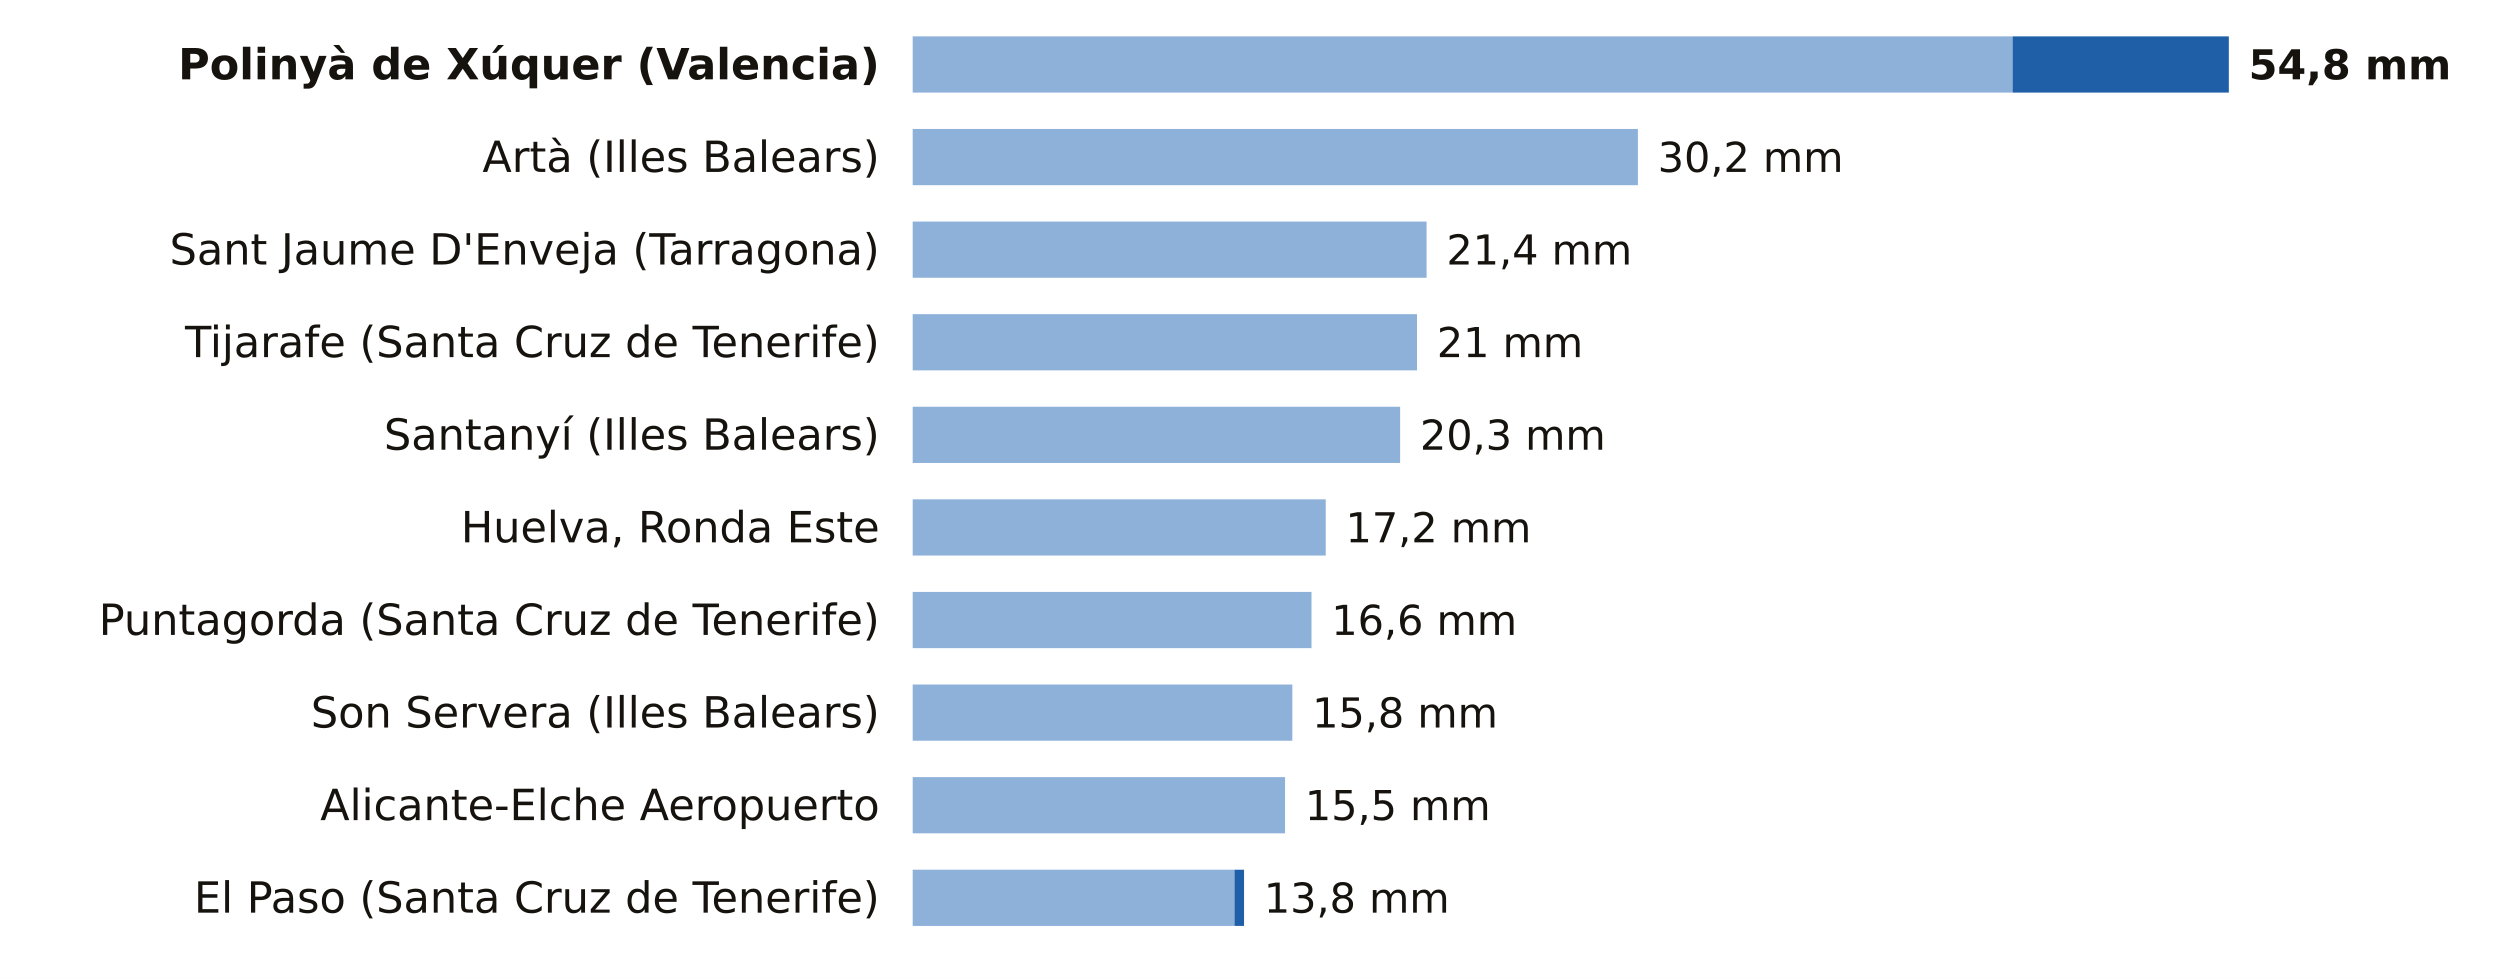
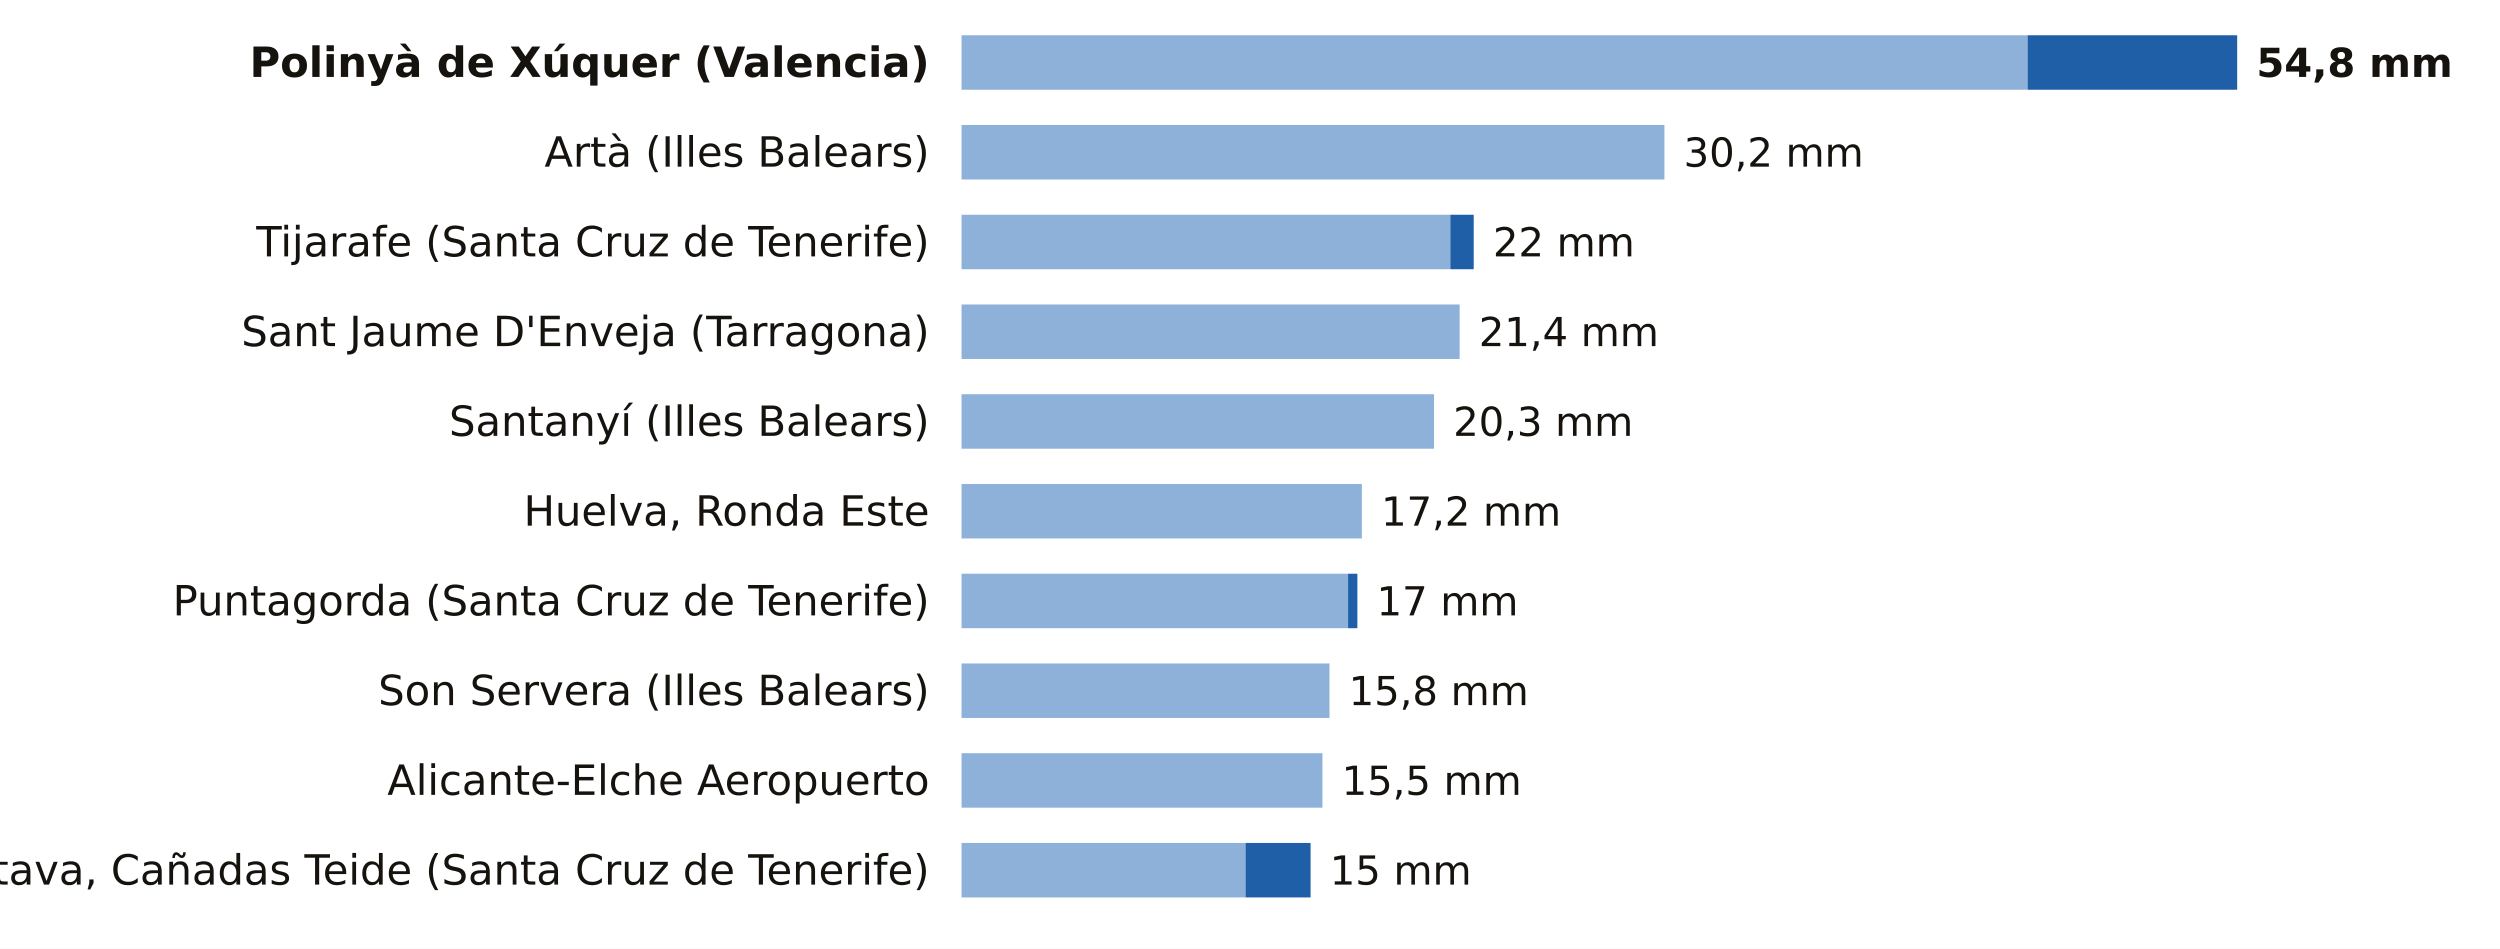
- <svg xmlns="http://www.w3.org/2000/svg" viewBox="0 0 756 296" width="756" height="296" role="img" aria-label="La lluvia de los últimos 7 días, estación a estación">
-   <rect width="756" height="296" fill="#FFFFFF" />
-   <text x="266.0" y="24.0" font-size="13" fill="#16130F" text-anchor="end" font-weight="600" font-family="Public Sans, DejaVu Sans, Arial, sans-serif">Polinyà de Xúquer (Valencia)</text>
-   <rect x="276" y="11" width="332.6" height="17" fill="#8EB1DA" />
-   <rect x="608.6" y="11" width="65.4" height="17" fill="#1F5FA8" />
-   <text x="680.0" y="24.0" font-size="12.5" fill="#16130F" text-anchor="start" font-weight="700" font-family="Public Sans, DejaVu Sans, Arial, sans-serif">54,8 mm</text>
-   <text x="266.0" y="52.0" font-size="13" fill="#16130F" text-anchor="end" font-weight="400" font-family="Public Sans, DejaVu Sans, Arial, sans-serif">Artà (Illes Balears)</text>
-   <rect x="276" y="39" width="219.3" height="17" fill="#8EB1DA" />
-   <text x="501.3" y="52.0" font-size="12.5" fill="#16130F" text-anchor="start" font-weight="500" font-family="Public Sans, DejaVu Sans, Arial, sans-serif">30,2 mm</text>
-   <text x="266.0" y="80.0" font-size="13" fill="#16130F" text-anchor="end" font-weight="400" font-family="Public Sans, DejaVu Sans, Arial, sans-serif">Sant Jaume D'Enveja (Tarragona)</text>
-   <rect x="276" y="67" width="155.4" height="17" fill="#8EB1DA" />
-   <text x="437.4" y="80.0" font-size="12.5" fill="#16130F" text-anchor="start" font-weight="500" font-family="Public Sans, DejaVu Sans, Arial, sans-serif">21,4 mm</text>
-   <text x="266.0" y="108.0" font-size="13" fill="#16130F" text-anchor="end" font-weight="400" font-family="Public Sans, DejaVu Sans, Arial, sans-serif">Tijarafe (Santa Cruz de Tenerife)</text>
-   <rect x="276" y="95" width="152.5" height="17" fill="#8EB1DA" />
-   <text x="434.5" y="108.0" font-size="12.5" fill="#16130F" text-anchor="start" font-weight="500" font-family="Public Sans, DejaVu Sans, Arial, sans-serif">21 mm</text>
-   <text x="266.0" y="136.0" font-size="13" fill="#16130F" text-anchor="end" font-weight="400" font-family="Public Sans, DejaVu Sans, Arial, sans-serif">Santanyí (Illes Balears)</text>
-   <rect x="276" y="123" width="147.4" height="17" fill="#8EB1DA" />
-   <text x="429.4" y="136.0" font-size="12.5" fill="#16130F" text-anchor="start" font-weight="500" font-family="Public Sans, DejaVu Sans, Arial, sans-serif">20,3 mm</text>
-   <text x="266.0" y="164.0" font-size="13" fill="#16130F" text-anchor="end" font-weight="400" font-family="Public Sans, DejaVu Sans, Arial, sans-serif">Huelva, Ronda Este</text>
-   <rect x="276" y="151" width="124.9" height="17" fill="#8EB1DA" />
-   <text x="406.9" y="164.0" font-size="12.5" fill="#16130F" text-anchor="start" font-weight="500" font-family="Public Sans, DejaVu Sans, Arial, sans-serif">17,2 mm</text>
-   <text x="266.0" y="192.0" font-size="13" fill="#16130F" text-anchor="end" font-weight="400" font-family="Public Sans, DejaVu Sans, Arial, sans-serif">Puntagorda (Santa Cruz de Tenerife)</text>
-   <rect x="276" y="179" width="120.6" height="17" fill="#8EB1DA" />
-   <text x="402.6" y="192.0" font-size="12.5" fill="#16130F" text-anchor="start" font-weight="500" font-family="Public Sans, DejaVu Sans, Arial, sans-serif">16,6 mm</text>
-   <text x="266.0" y="220.0" font-size="13" fill="#16130F" text-anchor="end" font-weight="400" font-family="Public Sans, DejaVu Sans, Arial, sans-serif">Son Servera (Illes Balears)</text>
-   <rect x="276" y="207" width="114.8" height="17" fill="#8EB1DA" />
-   <text x="396.8" y="220.0" font-size="12.5" fill="#16130F" text-anchor="start" font-weight="500" font-family="Public Sans, DejaVu Sans, Arial, sans-serif">15,8 mm</text>
-   <text x="266.0" y="248.0" font-size="13" fill="#16130F" text-anchor="end" font-weight="400" font-family="Public Sans, DejaVu Sans, Arial, sans-serif">Alicante-Elche Aeropuerto</text>
-   <rect x="276" y="235" width="112.6" height="17" fill="#8EB1DA" />
-   <text x="394.6" y="248.0" font-size="12.5" fill="#16130F" text-anchor="start" font-weight="500" font-family="Public Sans, DejaVu Sans, Arial, sans-serif">15,5 mm</text>
-   <text x="266.0" y="276.0" font-size="13" fill="#16130F" text-anchor="end" font-weight="400" font-family="Public Sans, DejaVu Sans, Arial, sans-serif">El Paso (Santa Cruz de Tenerife)</text>
-   <rect x="276" y="263" width="97.3" height="17" fill="#8EB1DA" />
-   <rect x="373.3" y="263" width="2.9" height="17" fill="#1F5FA8" />
-   <text x="382.2" y="276.0" font-size="12.5" fill="#16130F" text-anchor="start" font-weight="500" font-family="Public Sans, DejaVu Sans, Arial, sans-serif">13,8 mm</text>
+ <svg xmlns="http://www.w3.org/2000/svg" viewBox="0 0 780 296" width="780" height="296" role="img" aria-label="La lluvia de los últimos 7 días, estación a estación">
+   <rect width="780" height="296" fill="#FFFFFF" />
+   <text x="290.0" y="24.0" font-size="13" fill="#16130F" text-anchor="end" font-weight="600" font-family="Public Sans, DejaVu Sans, Arial, sans-serif">Polinyà de Xúquer (Valencia)</text>
+   <rect x="300" y="11" width="332.6" height="17" fill="#8EB1DA" />
+   <rect x="632.6" y="11" width="65.4" height="17" fill="#1F5FA8" />
+   <text x="704.0" y="24.0" font-size="12.5" fill="#16130F" text-anchor="start" font-weight="700" font-family="Public Sans, DejaVu Sans, Arial, sans-serif">54,8 mm</text>
+   <text x="290.0" y="52.0" font-size="13" fill="#16130F" text-anchor="end" font-weight="400" font-family="Public Sans, DejaVu Sans, Arial, sans-serif">Artà (Illes Balears)</text>
+   <rect x="300" y="39" width="219.3" height="17" fill="#8EB1DA" />
+   <text x="525.3" y="52.0" font-size="12.5" fill="#16130F" text-anchor="start" font-weight="500" font-family="Public Sans, DejaVu Sans, Arial, sans-serif">30,2 mm</text>
+   <text x="290.0" y="80.0" font-size="13" fill="#16130F" text-anchor="end" font-weight="400" font-family="Public Sans, DejaVu Sans, Arial, sans-serif">Tijarafe (Santa Cruz de Tenerife)</text>
+   <rect x="300" y="67" width="152.5" height="17" fill="#8EB1DA" />
+   <rect x="452.5" y="67" width="7.3" height="17" fill="#1F5FA8" />
+   <text x="465.8" y="80.0" font-size="12.5" fill="#16130F" text-anchor="start" font-weight="500" font-family="Public Sans, DejaVu Sans, Arial, sans-serif">22 mm</text>
+   <text x="290.0" y="108.0" font-size="13" fill="#16130F" text-anchor="end" font-weight="400" font-family="Public Sans, DejaVu Sans, Arial, sans-serif">Sant Jaume D'Enveja (Tarragona)</text>
+   <rect x="300" y="95" width="155.4" height="17" fill="#8EB1DA" />
+   <text x="461.4" y="108.0" font-size="12.5" fill="#16130F" text-anchor="start" font-weight="500" font-family="Public Sans, DejaVu Sans, Arial, sans-serif">21,4 mm</text>
+   <text x="290.0" y="136.0" font-size="13" fill="#16130F" text-anchor="end" font-weight="400" font-family="Public Sans, DejaVu Sans, Arial, sans-serif">Santanyí (Illes Balears)</text>
+   <rect x="300" y="123" width="147.4" height="17" fill="#8EB1DA" />
+   <text x="453.4" y="136.0" font-size="12.5" fill="#16130F" text-anchor="start" font-weight="500" font-family="Public Sans, DejaVu Sans, Arial, sans-serif">20,3 mm</text>
+   <text x="290.0" y="164.0" font-size="13" fill="#16130F" text-anchor="end" font-weight="400" font-family="Public Sans, DejaVu Sans, Arial, sans-serif">Huelva, Ronda Este</text>
+   <rect x="300" y="151" width="124.9" height="17" fill="#8EB1DA" />
+   <text x="430.9" y="164.0" font-size="12.5" fill="#16130F" text-anchor="start" font-weight="500" font-family="Public Sans, DejaVu Sans, Arial, sans-serif">17,2 mm</text>
+   <text x="290.0" y="192.0" font-size="13" fill="#16130F" text-anchor="end" font-weight="400" font-family="Public Sans, DejaVu Sans, Arial, sans-serif">Puntagorda (Santa Cruz de Tenerife)</text>
+   <rect x="300" y="179" width="120.6" height="17" fill="#8EB1DA" />
+   <rect x="420.6" y="179" width="2.9" height="17" fill="#1F5FA8" />
+   <text x="429.5" y="192.0" font-size="12.5" fill="#16130F" text-anchor="start" font-weight="500" font-family="Public Sans, DejaVu Sans, Arial, sans-serif">17 mm</text>
+   <text x="290.0" y="220.0" font-size="13" fill="#16130F" text-anchor="end" font-weight="400" font-family="Public Sans, DejaVu Sans, Arial, sans-serif">Son Servera (Illes Balears)</text>
+   <rect x="300" y="207" width="114.8" height="17" fill="#8EB1DA" />
+   <text x="420.8" y="220.0" font-size="12.5" fill="#16130F" text-anchor="start" font-weight="500" font-family="Public Sans, DejaVu Sans, Arial, sans-serif">15,8 mm</text>
+   <text x="290.0" y="248.0" font-size="13" fill="#16130F" text-anchor="end" font-weight="400" font-family="Public Sans, DejaVu Sans, Arial, sans-serif">Alicante-Elche Aeropuerto</text>
+   <rect x="300" y="235" width="112.6" height="17" fill="#8EB1DA" />
+   <text x="418.6" y="248.0" font-size="12.5" fill="#16130F" text-anchor="start" font-weight="500" font-family="Public Sans, DejaVu Sans, Arial, sans-serif">15,5 mm</text>
+   <text x="290.0" y="276.0" font-size="13" fill="#16130F" text-anchor="end" font-weight="400" font-family="Public Sans, DejaVu Sans, Arial, sans-serif">La Orotava, Cañadas Teide (Santa Cruz de Tenerife)</text>
+   <rect x="300" y="263" width="88.6" height="17" fill="#8EB1DA" />
+   <rect x="388.6" y="263" width="20.3" height="17" fill="#1F5FA8" />
+   <text x="414.9" y="276.0" font-size="12.5" fill="#16130F" text-anchor="start" font-weight="500" font-family="Public Sans, DejaVu Sans, Arial, sans-serif">15 mm</text>
</svg>
